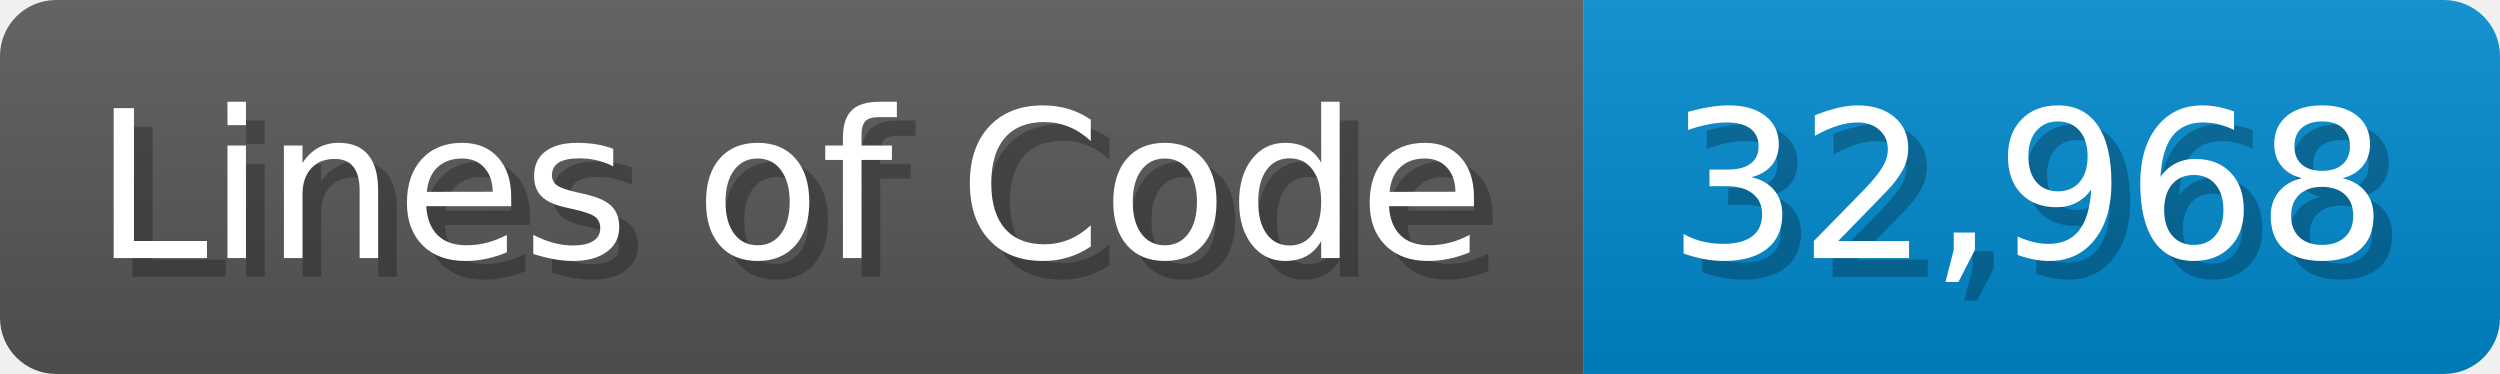
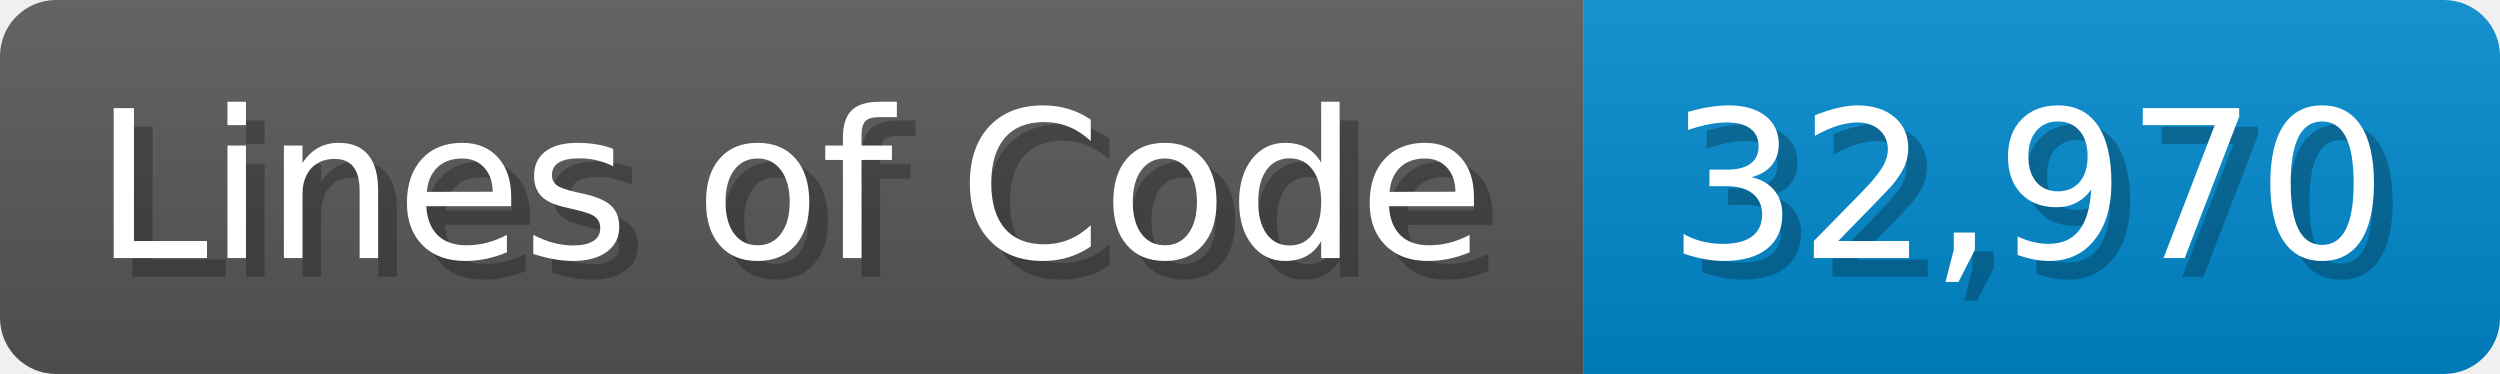
<svg xmlns="http://www.w3.org/2000/svg" width="133.7" height="20" viewBox="0 0 1337 200">
  <linearGradient id="a" x2="0" y2="100%">
    <stop offset="0" stop-opacity=".1" stop-color="#EEE" />
    <stop offset="1" stop-opacity=".1" />
  </linearGradient>
  <mask id="m">
    <rect width="1337" height="200" rx="30" fill="#FFF" />
  </mask>
  <g mask="url(#m)">
    <rect width="847" height="200" fill="#555" />
    <rect width="490" height="200" fill="#08C" x="847" />
    <rect width="1337" height="200" fill="url(#a)" />
  </g>
  <g fill="#fff" text-anchor="start" font-family="Verdana,DejaVu Sans,sans-serif" font-size="110">
    <text x="60" y="148" textLength="747" fill="#000" opacity="0.25">Lines of Code</text>
    <text x="50" y="138" textLength="747">Lines of Code</text>
-     <text x="902" y="148" textLength="390" fill="#000" opacity="0.25">32,968</text>
-     <text x="892" y="138" textLength="390">32,968</text>
+     <text x="902" y="148" textLength="390" fill="#000" opacity="0.25">32,970</text>
+     <text x="892" y="138" textLength="390">32,970</text>
  </g>
</svg>
